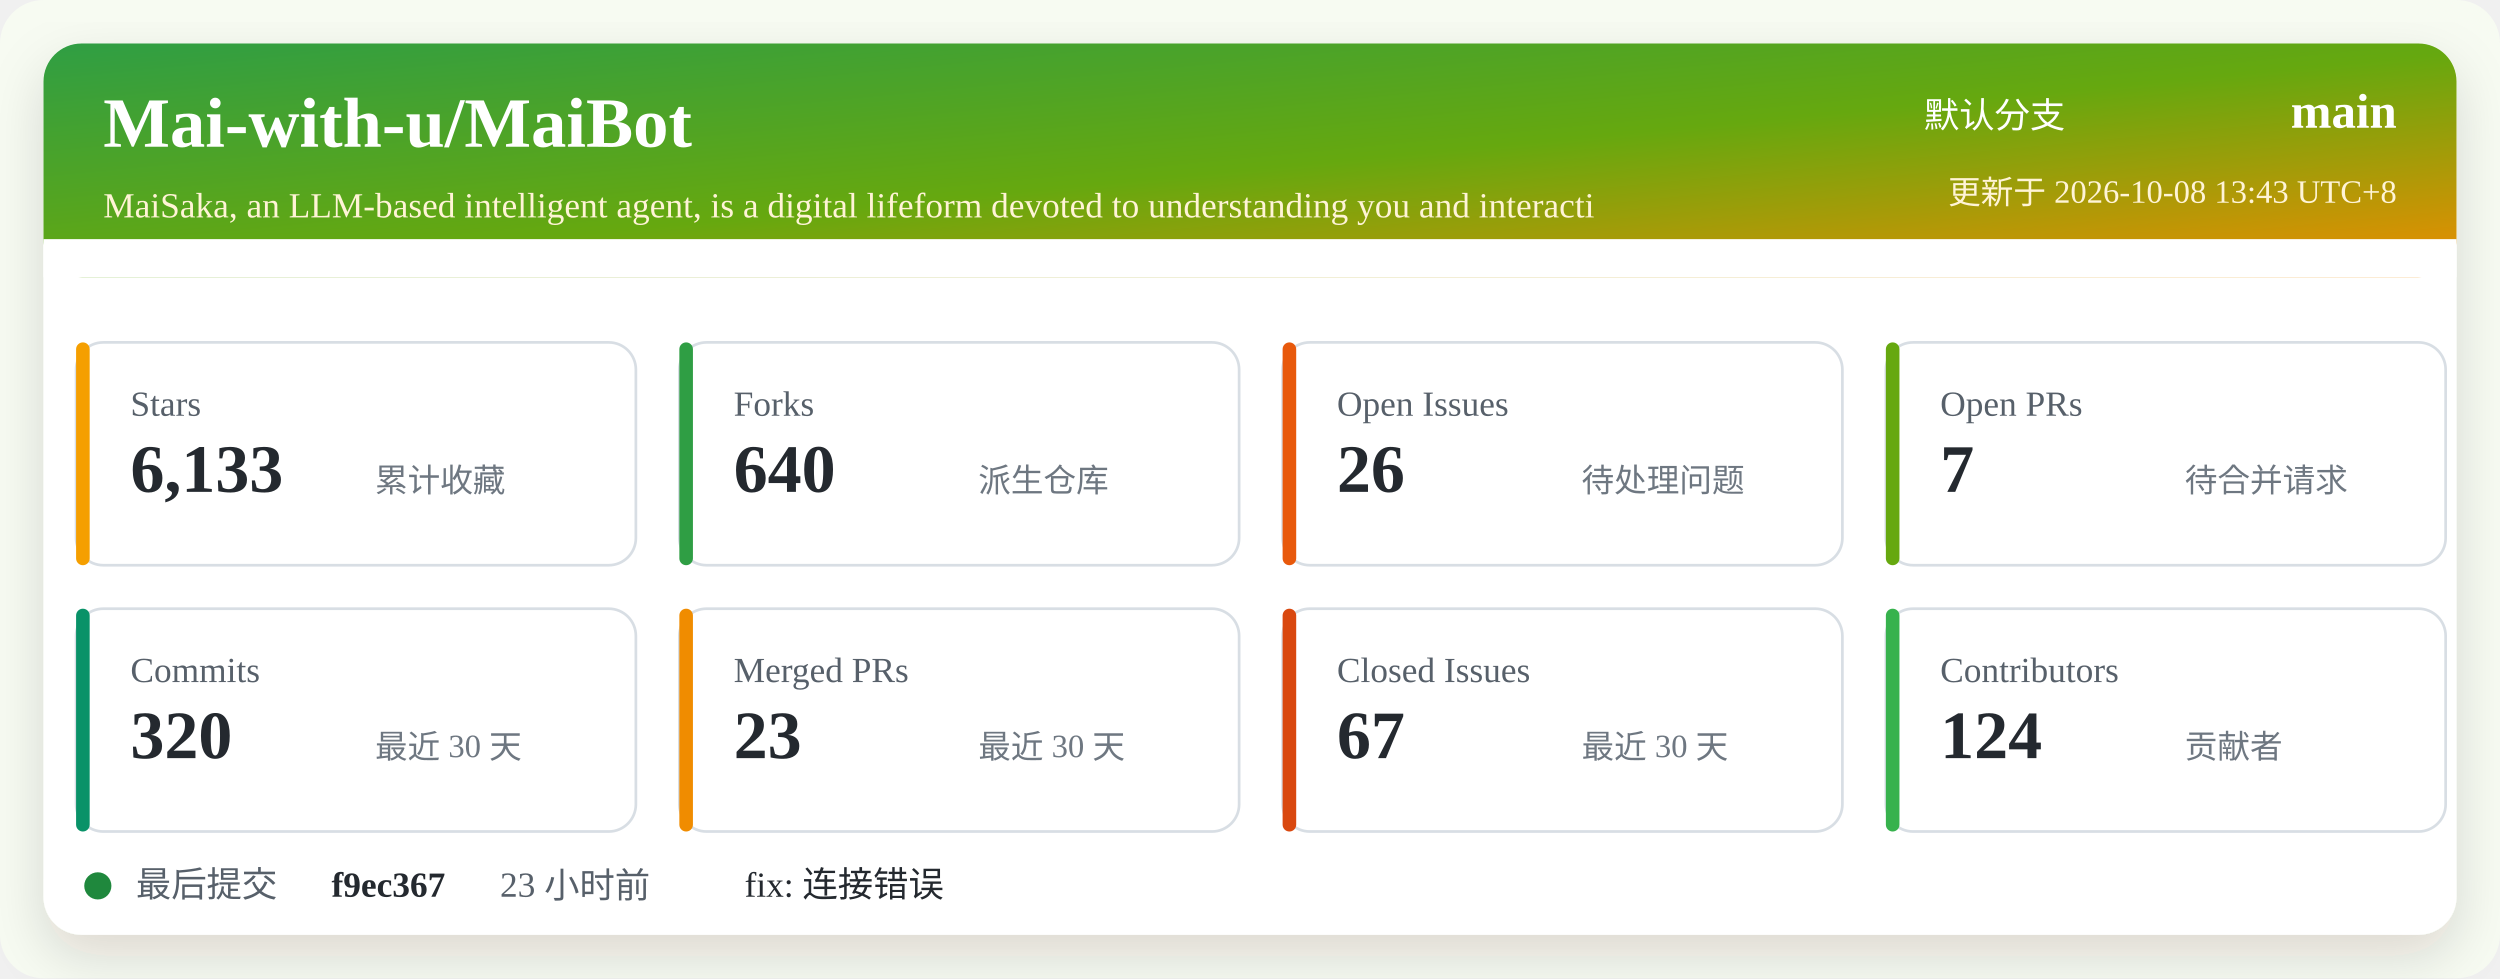
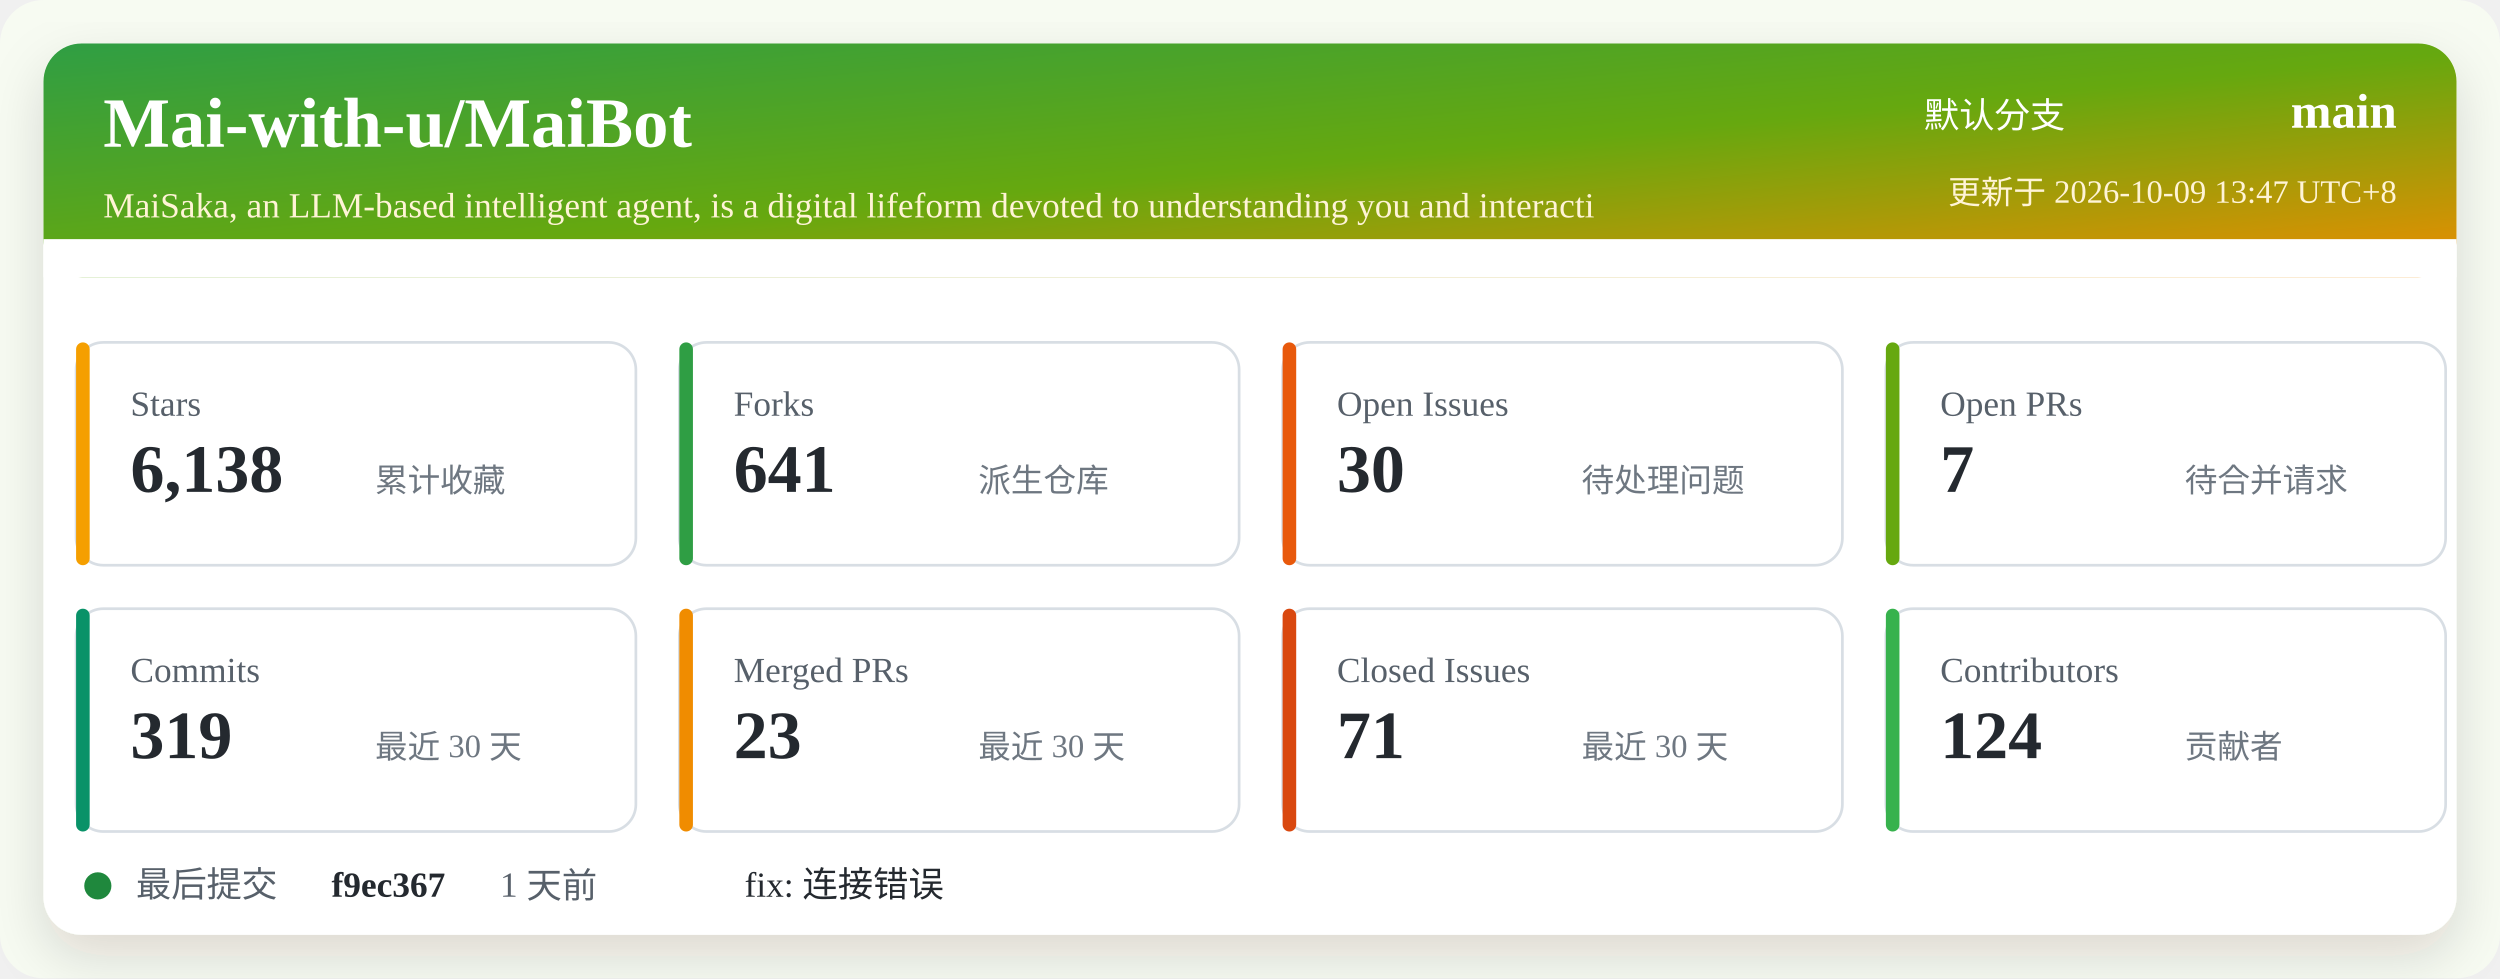
<svg xmlns="http://www.w3.org/2000/svg" width="920" height="360" viewBox="0 0 920 360" role="img" aria-labelledby="title desc">
  <defs>
    <linearGradient id="header" x1="0" x2="1" y1="0" y2="1">
      <stop offset="0%" stop-color="#2f9e44" />
      <stop offset="52%" stop-color="#66a80f" />
      <stop offset="100%" stop-color="#f08c00" />
    </linearGradient>
    <filter id="shadow" x="-5%" y="-5%" width="110%" height="110%">
      <feDropShadow dx="0" dy="8" stdDeviation="10" flood-color="#2b2318" flood-opacity="0.14" />
    </filter>
  </defs>
  <rect width="920" height="360" rx="16" fill="#f7fbf2" />
  <rect x="16" y="16" width="888" height="328" rx="14" fill="#ffffff" filter="url(#shadow)" />
  <rect x="16" y="16" width="888" height="86" rx="14" fill="url(#header)" />
  <path d="M16 88 H904 V102 H16 Z" fill="#ffffff" />
  <text x="38" y="54" fill="#ffffff" font-size="26" font-weight="700">Mai-with-u/MaiBot</text>
  <text x="38" y="80" fill="#fff4d6" font-size="13">MaiSaka, an LLM-based intelligent agent, is a digital lifeform devoted to understanding you and interacti</text>
  <text x="760" y="47" fill="#ffffff" font-size="13" text-anchor="end">默认分支</text>
  <text x="882" y="47" fill="#ffffff" font-size="18" font-weight="700" text-anchor="end">main</text>
-   <text x="882" y="75" fill="#fff4d6" font-size="12" text-anchor="end">更新于 2026-10-08 13:43 UTC+8</text>
+   <text x="882" y="75" fill="#fff4d6" font-size="12" text-anchor="end">更新于 2026-10-09 13:47 UTC+8</text>
  <g transform="translate(28 126)">
    <rect width="206" height="82" rx="10" fill="#ffffff" stroke="#d8dee4" />
    <rect x="0" y="0" width="5" height="82" rx="2.5" fill="#f59f00" />
    <text x="20" y="27" fill="#57606a" font-size="13">Stars</text>
-     <text x="20" y="55" fill="#24292f" font-size="25" font-weight="700">6,133</text>
+     <text x="20" y="55" fill="#24292f" font-size="25" font-weight="700">6,138</text>
    <text x="110" y="55" fill="#6e7781" font-size="12">累计收藏</text>
  </g>
  <g transform="translate(250 126)">
    <rect width="206" height="82" rx="10" fill="#ffffff" stroke="#d8dee4" />
    <rect x="0" y="0" width="5" height="82" rx="2.5" fill="#2f9e44" />
    <text x="20" y="27" fill="#57606a" font-size="13">Forks</text>
-     <text x="20" y="55" fill="#24292f" font-size="25" font-weight="700">640</text>
+     <text x="20" y="55" fill="#24292f" font-size="25" font-weight="700">641</text>
    <text x="110" y="55" fill="#6e7781" font-size="12">派生仓库</text>
  </g>
  <g transform="translate(472 126)">
    <rect width="206" height="82" rx="10" fill="#ffffff" stroke="#d8dee4" />
    <rect x="0" y="0" width="5" height="82" rx="2.5" fill="#e8590c" />
    <text x="20" y="27" fill="#57606a" font-size="13">Open Issues</text>
-     <text x="20" y="55" fill="#24292f" font-size="25" font-weight="700">26</text>
+     <text x="20" y="55" fill="#24292f" font-size="25" font-weight="700">30</text>
    <text x="110" y="55" fill="#6e7781" font-size="12">待处理问题</text>
  </g>
  <g transform="translate(694 126)">
    <rect width="206" height="82" rx="10" fill="#ffffff" stroke="#d8dee4" />
    <rect x="0" y="0" width="5" height="82" rx="2.5" fill="#66a80f" />
    <text x="20" y="27" fill="#57606a" font-size="13">Open PRs</text>
    <text x="20" y="55" fill="#24292f" font-size="25" font-weight="700">7</text>
    <text x="110" y="55" fill="#6e7781" font-size="12">待合并请求</text>
  </g>
  <g transform="translate(28 224)">
    <rect width="206" height="82" rx="10" fill="#ffffff" stroke="#d8dee4" />
    <rect x="0" y="0" width="5" height="82" rx="2.5" fill="#099268" />
    <text x="20" y="27" fill="#57606a" font-size="13">Commits</text>
-     <text x="20" y="55" fill="#24292f" font-size="25" font-weight="700">320</text>
+     <text x="20" y="55" fill="#24292f" font-size="25" font-weight="700">319</text>
    <text x="110" y="55" fill="#6e7781" font-size="12">最近 30 天</text>
  </g>
  <g transform="translate(250 224)">
    <rect width="206" height="82" rx="10" fill="#ffffff" stroke="#d8dee4" />
    <rect x="0" y="0" width="5" height="82" rx="2.5" fill="#f08c00" />
    <text x="20" y="27" fill="#57606a" font-size="13">Merged PRs</text>
    <text x="20" y="55" fill="#24292f" font-size="25" font-weight="700">23</text>
    <text x="110" y="55" fill="#6e7781" font-size="12">最近 30 天</text>
  </g>
  <g transform="translate(472 224)">
    <rect width="206" height="82" rx="10" fill="#ffffff" stroke="#d8dee4" />
    <rect x="0" y="0" width="5" height="82" rx="2.5" fill="#d9480f" />
    <text x="20" y="27" fill="#57606a" font-size="13">Closed Issues</text>
-     <text x="20" y="55" fill="#24292f" font-size="25" font-weight="700">67</text>
+     <text x="20" y="55" fill="#24292f" font-size="25" font-weight="700">71</text>
    <text x="110" y="55" fill="#6e7781" font-size="12">最近 30 天</text>
  </g>
  <g transform="translate(694 224)">
    <rect width="206" height="82" rx="10" fill="#ffffff" stroke="#d8dee4" />
    <rect x="0" y="0" width="5" height="82" rx="2.5" fill="#37b24d" />
    <text x="20" y="27" fill="#57606a" font-size="13">Contributors</text>
    <text x="20" y="55" fill="#24292f" font-size="25" font-weight="700">124</text>
    <text x="110" y="55" fill="#6e7781" font-size="12">贡献者</text>
  </g>
  <g transform="translate(28 318)">
    <circle cx="8" cy="8" r="5" fill="#1f883d" />
    <text x="22" y="12" fill="#57606a" font-size="13">最后提交</text>
    <text x="94" y="12" fill="#24292f" font-size="13" font-weight="700">f9ec367</text>
-     <text x="156" y="12" fill="#57606a" font-size="13">23 小时前</text>
+     <text x="156" y="12" fill="#57606a" font-size="13">1 天前</text>
    <text x="246" y="12" fill="#24292f" font-size="13">fix: 连接错误</text>
  </g>
</svg>
